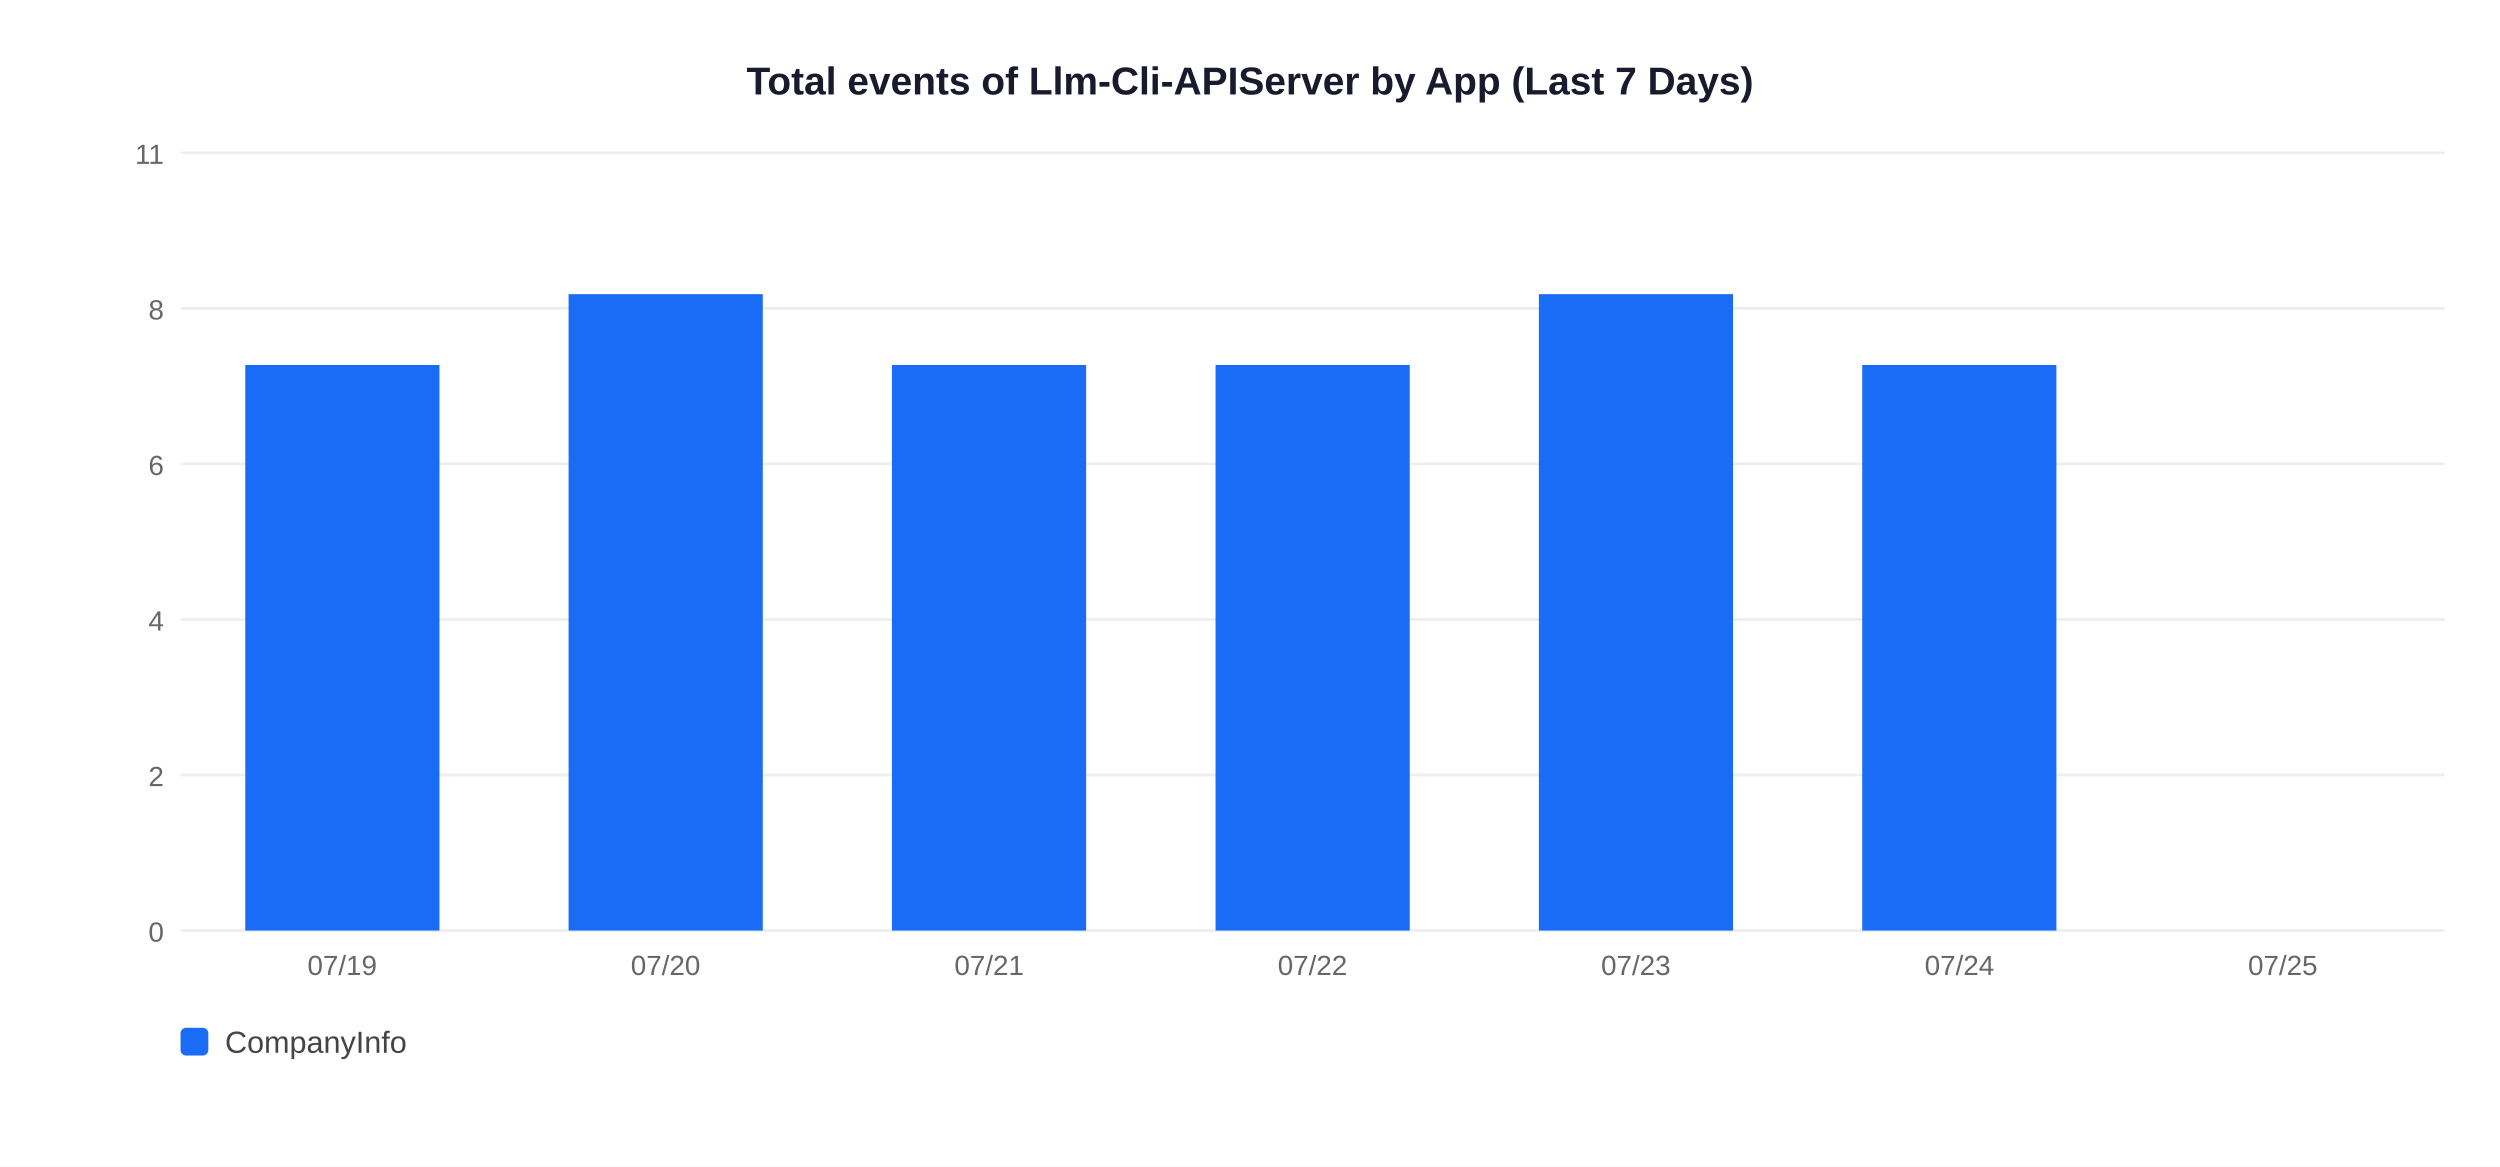
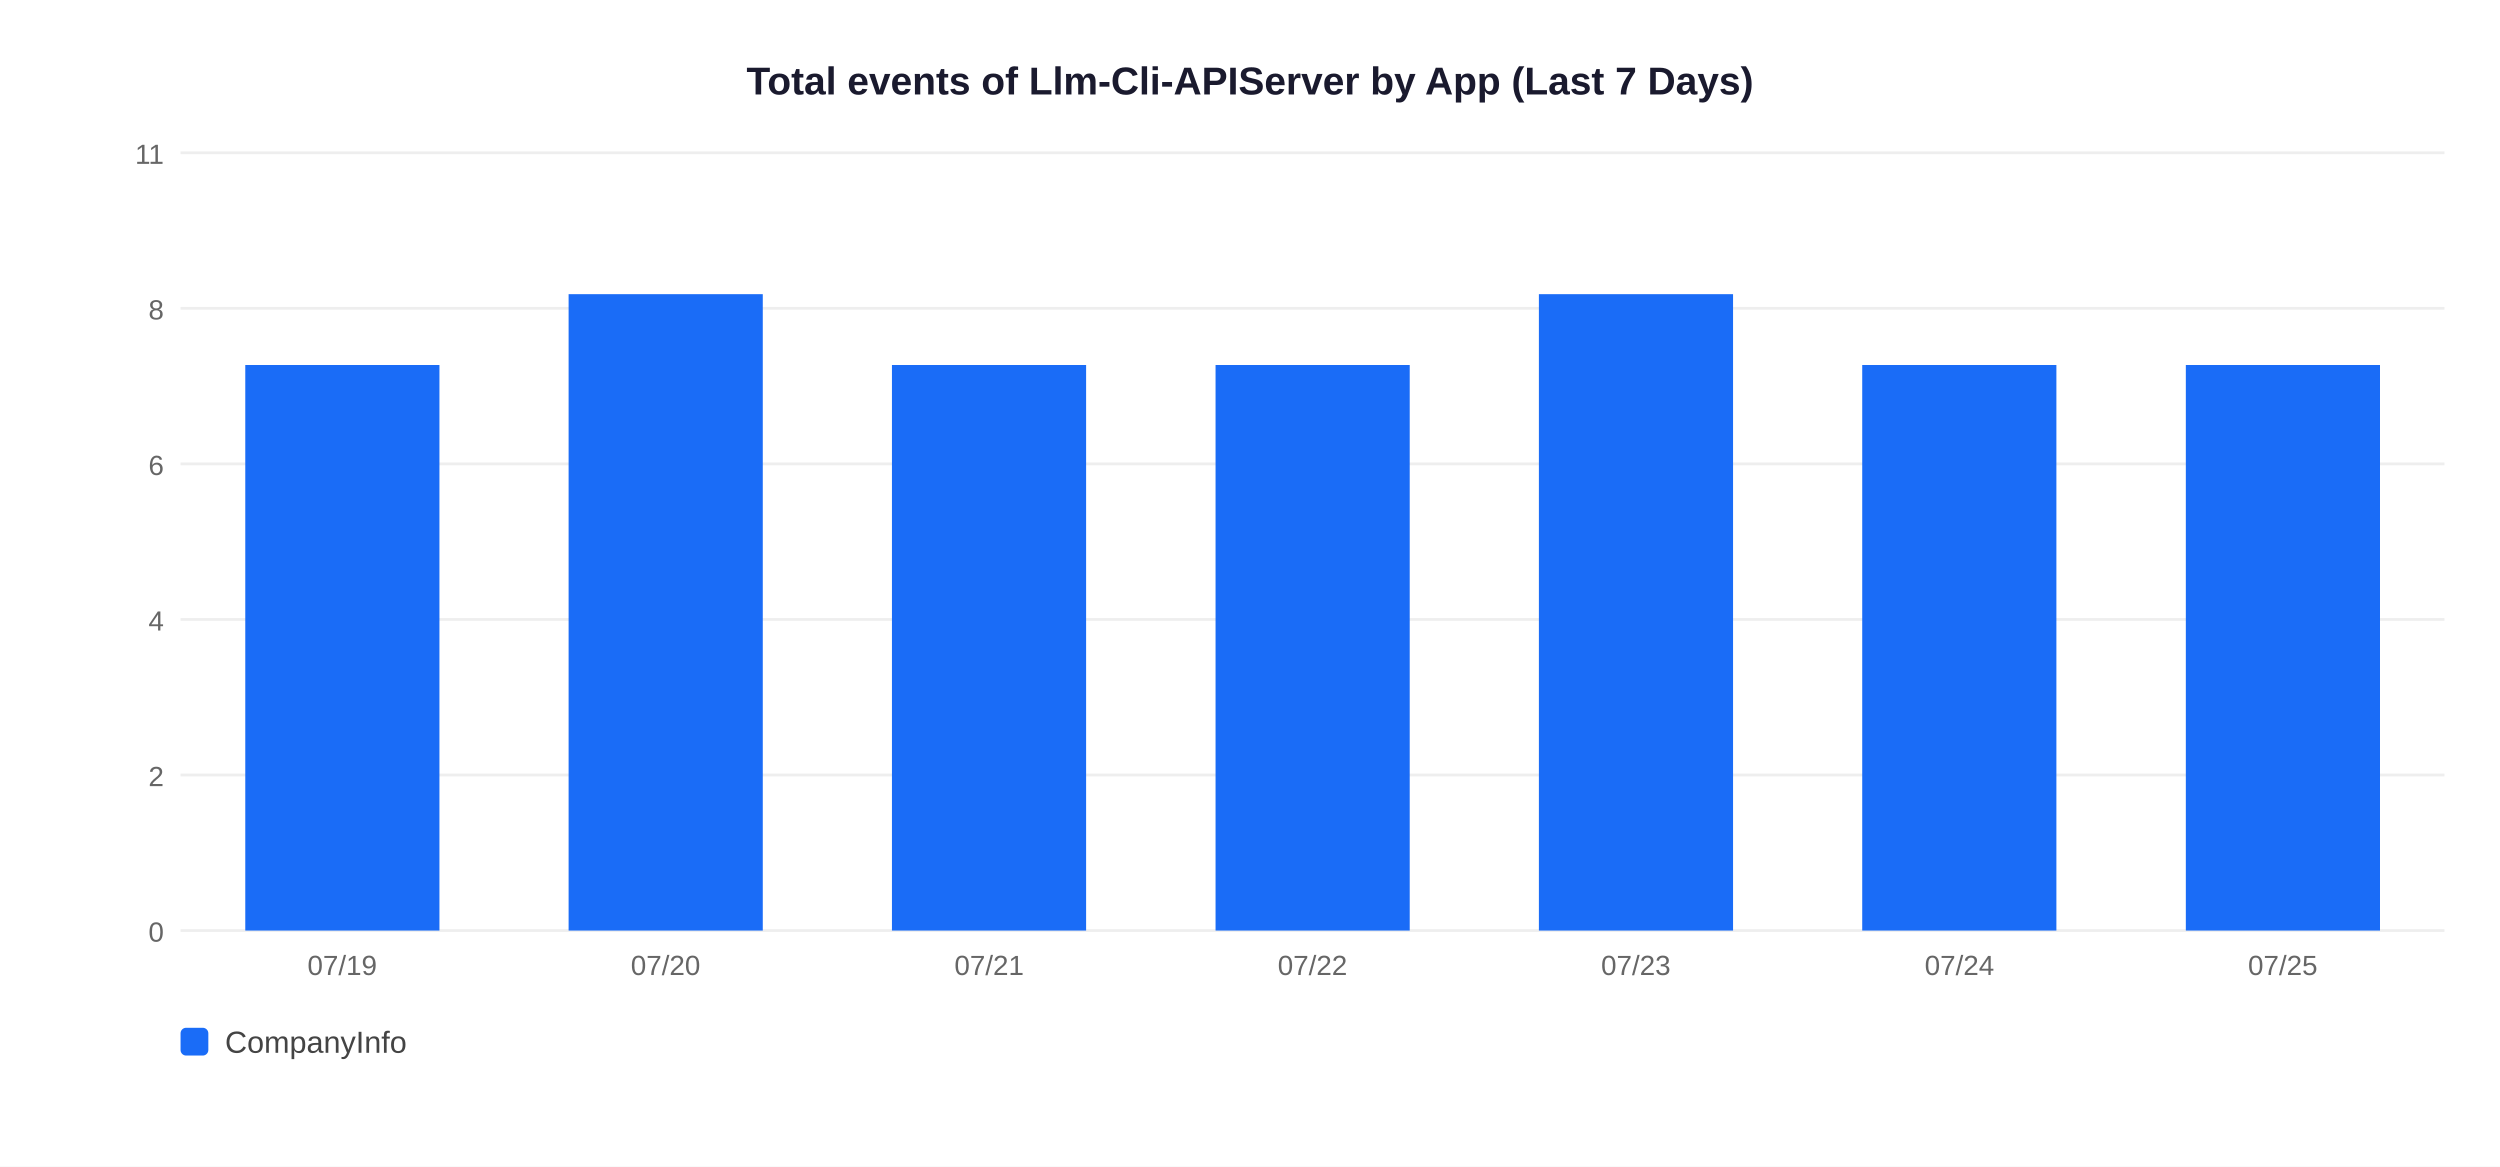
<svg xmlns="http://www.w3.org/2000/svg" width="900" height="420">
  <rect width="900" height="420" fill="white" />
  <text x="450" y="34" text-anchor="middle" font-size="14" font-weight="bold" font-family="Arial,sans-serif" fill="#1a1a2e">Total events of Llm-Cli-APIServer by App (Last 7 Days)</text>
  <line x1="65" y1="335" x2="880" y2="335" stroke="#EEEEEE" stroke-width="1" />
  <text x="59" y="339" text-anchor="end" font-size="10" font-family="Arial,sans-serif" fill="#666">0</text>
  <line x1="65" y1="279" x2="880" y2="279" stroke="#EEEEEE" stroke-width="1" />
  <text x="59" y="283" text-anchor="end" font-size="10" font-family="Arial,sans-serif" fill="#666">2</text>
  <line x1="65" y1="223" x2="880" y2="223" stroke="#EEEEEE" stroke-width="1" />
  <text x="59" y="227" text-anchor="end" font-size="10" font-family="Arial,sans-serif" fill="#666">4</text>
  <line x1="65" y1="167" x2="880" y2="167" stroke="#EEEEEE" stroke-width="1" />
  <text x="59" y="171" text-anchor="end" font-size="10" font-family="Arial,sans-serif" fill="#666">6</text>
  <line x1="65" y1="111" x2="880" y2="111" stroke="#EEEEEE" stroke-width="1" />
  <text x="59" y="115" text-anchor="end" font-size="10" font-family="Arial,sans-serif" fill="#666">8</text>
  <line x1="65" y1="55" x2="880" y2="55" stroke="#EEEEEE" stroke-width="1" />
  <text x="59" y="59" text-anchor="end" font-size="10" font-family="Arial,sans-serif" fill="#666">11</text>
  <rect x="88.3" y="131.4" width="69.9" height="203.6" fill="#1A6CF7" />
  <text x="123.2" y="351" text-anchor="middle" font-size="10" font-family="Arial,sans-serif" fill="#666">07/19</text>
  <rect x="204.7" y="105.9" width="69.9" height="229.1" fill="#1A6CF7" />
  <text x="239.6" y="351" text-anchor="middle" font-size="10" font-family="Arial,sans-serif" fill="#666">07/20</text>
  <rect x="321.1" y="131.4" width="69.9" height="203.6" fill="#1A6CF7" />
  <text x="356.1" y="351" text-anchor="middle" font-size="10" font-family="Arial,sans-serif" fill="#666">07/21</text>
  <rect x="437.6" y="131.4" width="69.9" height="203.6" fill="#1A6CF7" />
  <text x="472.5" y="351" text-anchor="middle" font-size="10" font-family="Arial,sans-serif" fill="#666">07/22</text>
  <rect x="554.0" y="105.9" width="69.9" height="229.1" fill="#1A6CF7" />
  <text x="588.9" y="351" text-anchor="middle" font-size="10" font-family="Arial,sans-serif" fill="#666">07/23</text>
  <rect x="670.4" y="131.4" width="69.9" height="203.6" fill="#1A6CF7" />
  <text x="705.4" y="351" text-anchor="middle" font-size="10" font-family="Arial,sans-serif" fill="#666">07/24</text>
+   <rect x="786.9" y="131.4" width="69.9" height="203.6" fill="#1A6CF7" />
  <text x="821.8" y="351" text-anchor="middle" font-size="10" font-family="Arial,sans-serif" fill="#666">07/25</text>
  <rect x="65" y="370" width="10" height="10" rx="2" fill="#1A6CF7" />
  <text x="81" y="379" font-size="11" font-family="Arial,sans-serif" fill="#444">CompanyInfo</text>
</svg>
